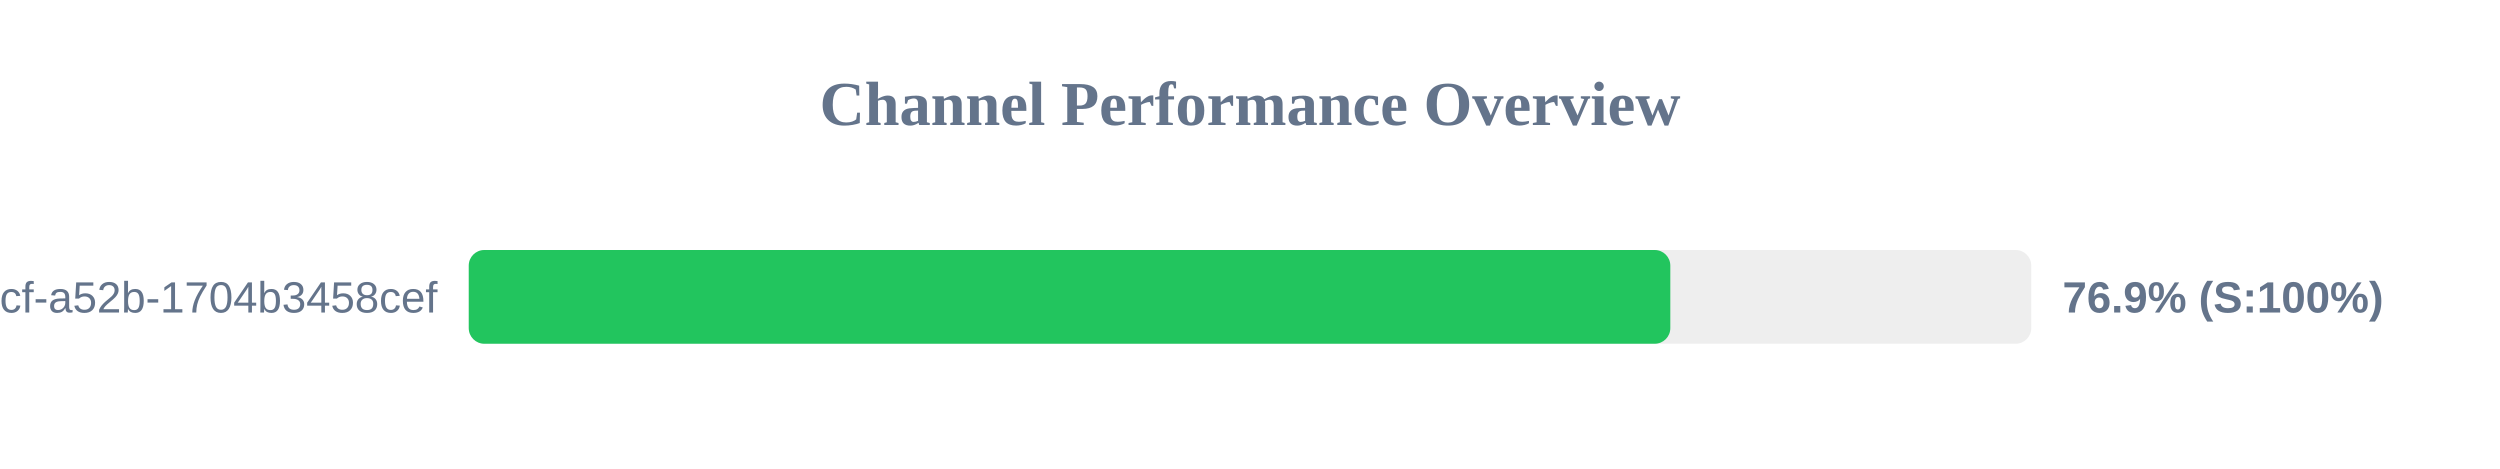
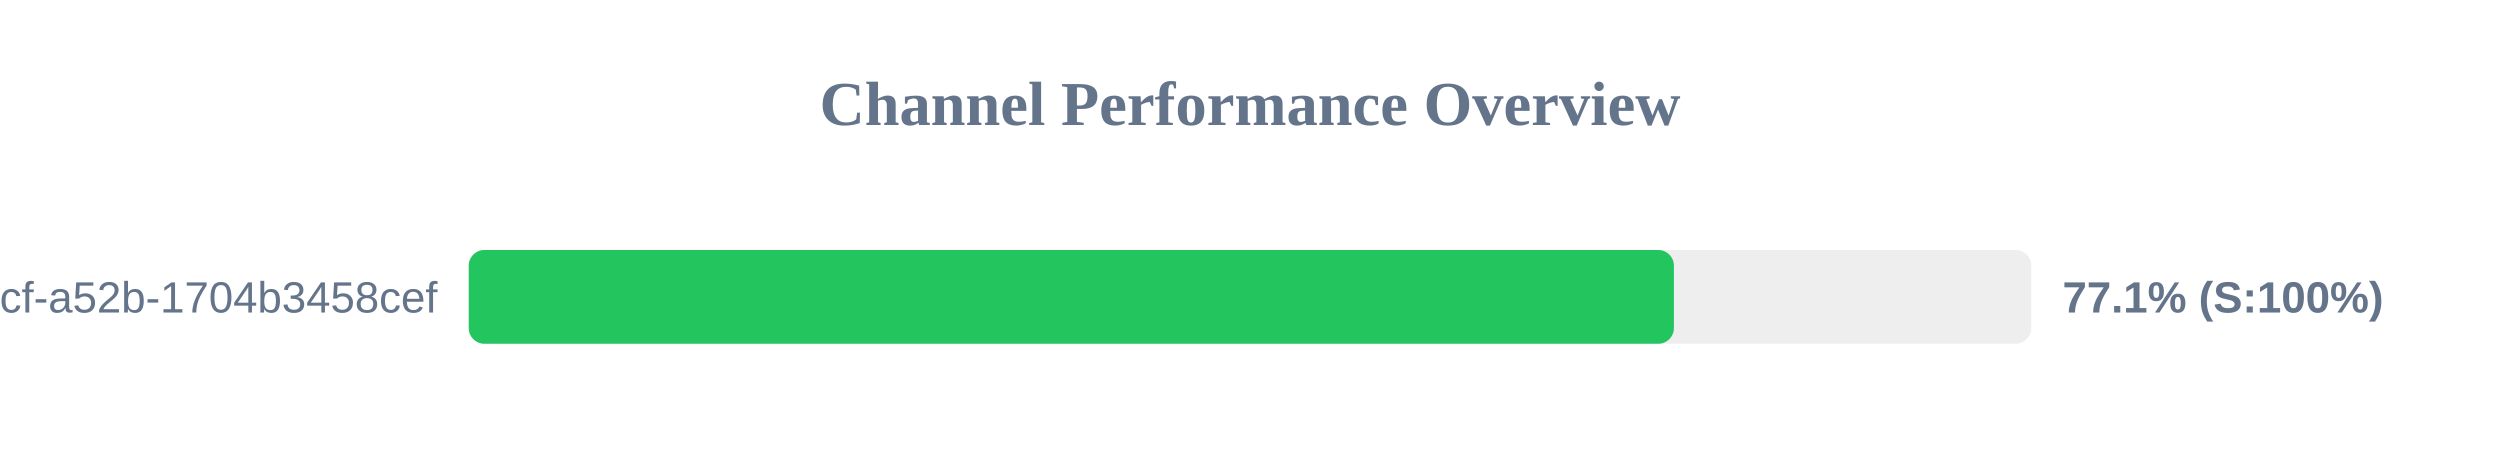
<svg xmlns="http://www.w3.org/2000/svg" width="800" height="150" version="1.1">
  <style>
        .row { font: 14px Arial; fill: #64748b; }
        .score { font: bold 14px Arial; fill: #64748b; }
    </style>
  <text x="400" y="40" text-anchor="middle" font-size="20px" font-weight="bold" fill="#64748b">Channel Performance Overview</text>
  <rect x="150" y="80" width="500" height="30" fill="#eee" rx="5" />
-   <rect x="150" y="80" width="384.5" height="30" fill="#22c55e" rx="5" />
+   <rect x="150" y="80" width="385.65" height="30" fill="#22c55e" rx="5" />
  <text x="140" y="100" text-anchor="end" class="row">?uuid=0cb527d9-6117-4bcf-a52b-1704b3458cef</text>
-   <text x="660" y="100" text-anchor="start" class="score">76.9% (S:100%)</text>
+   <text x="660" y="100" text-anchor="start" class="score">77.1% (S:100%)</text>
</svg>
